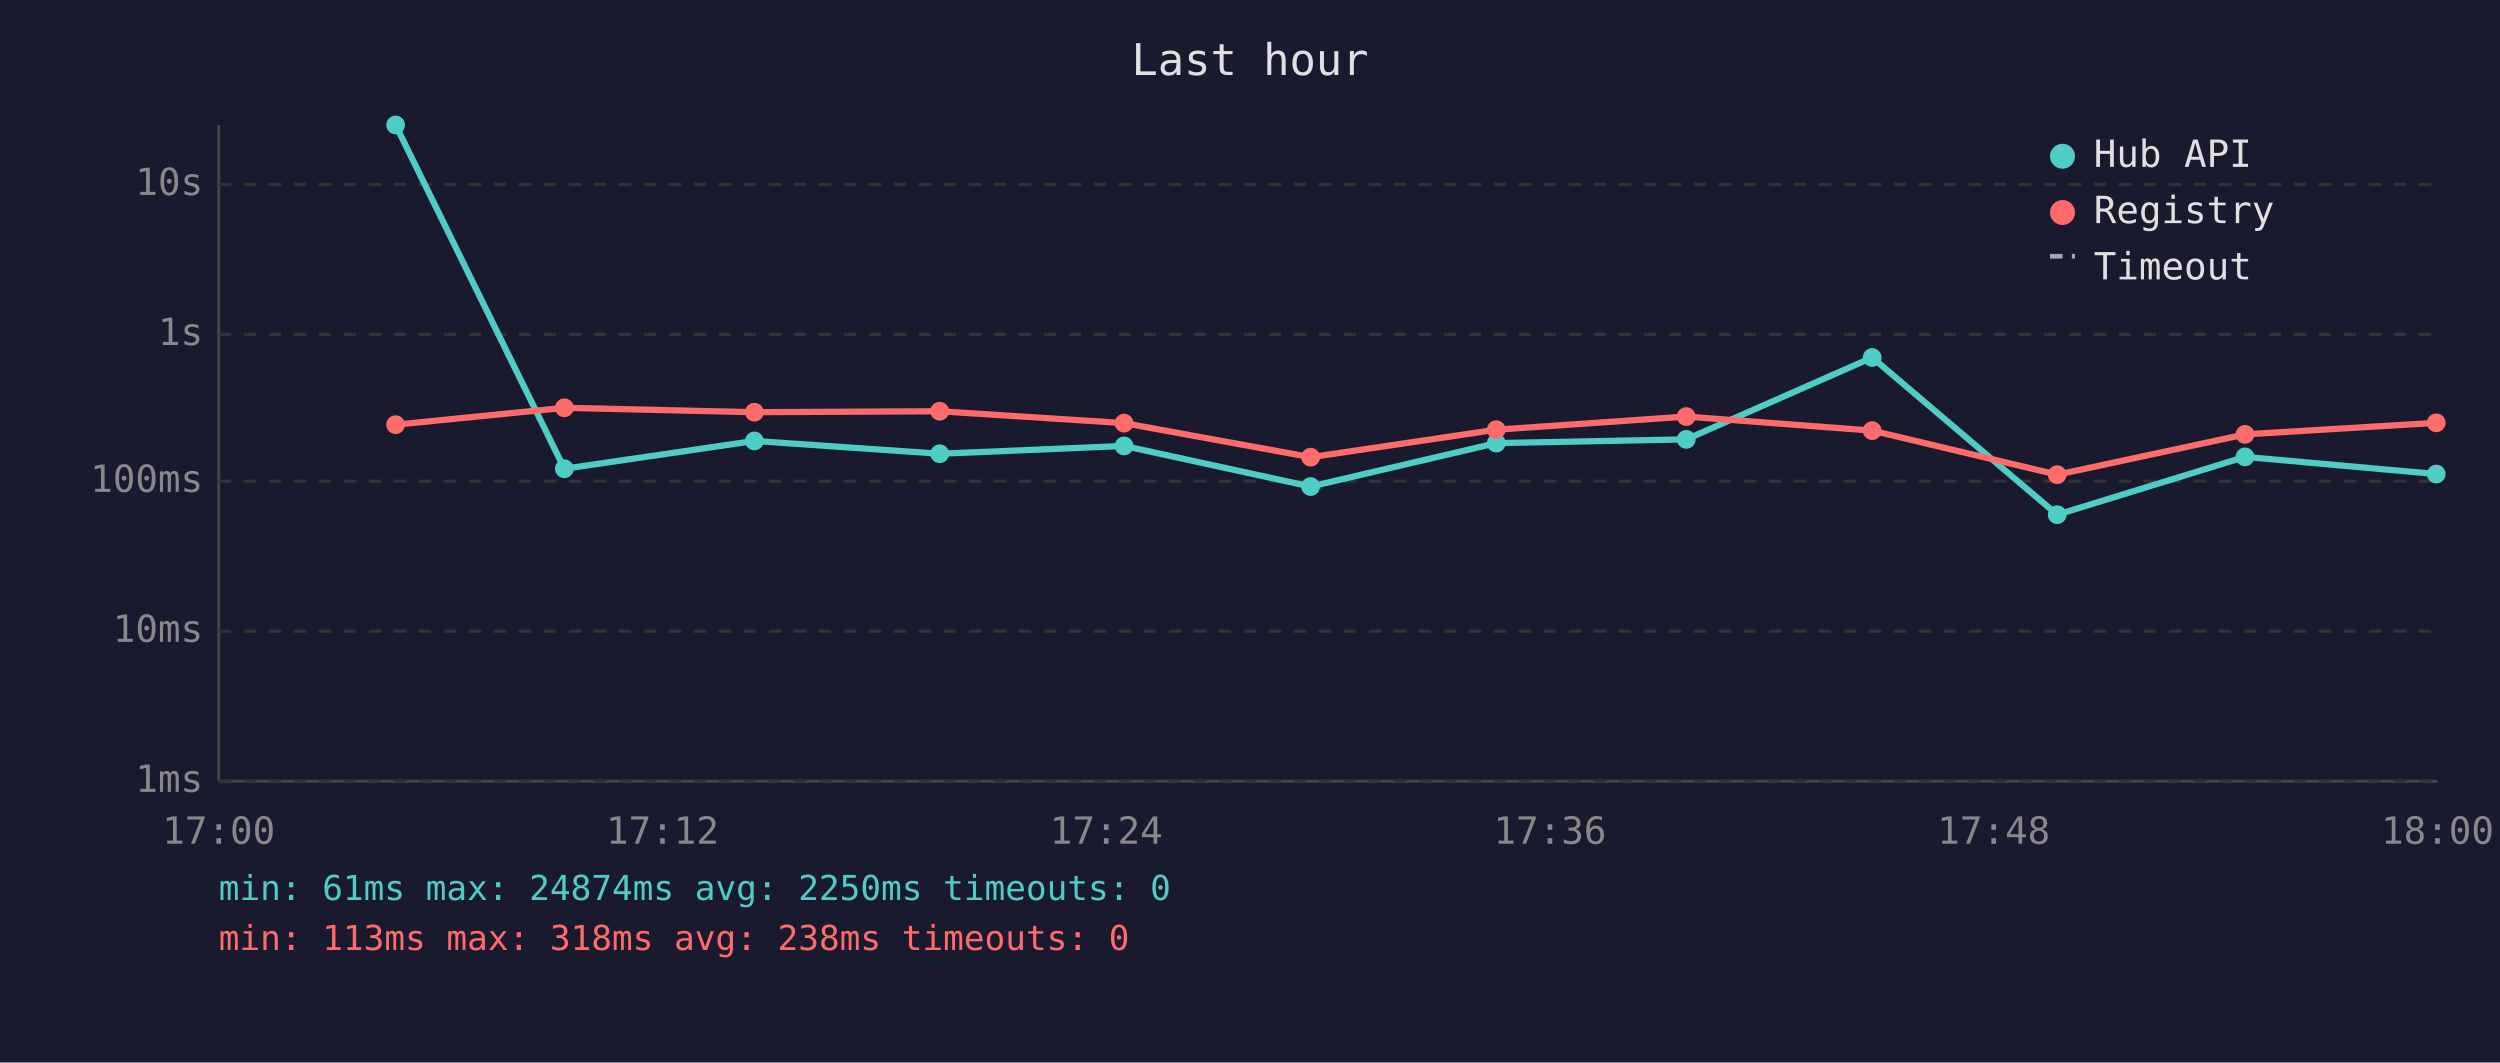
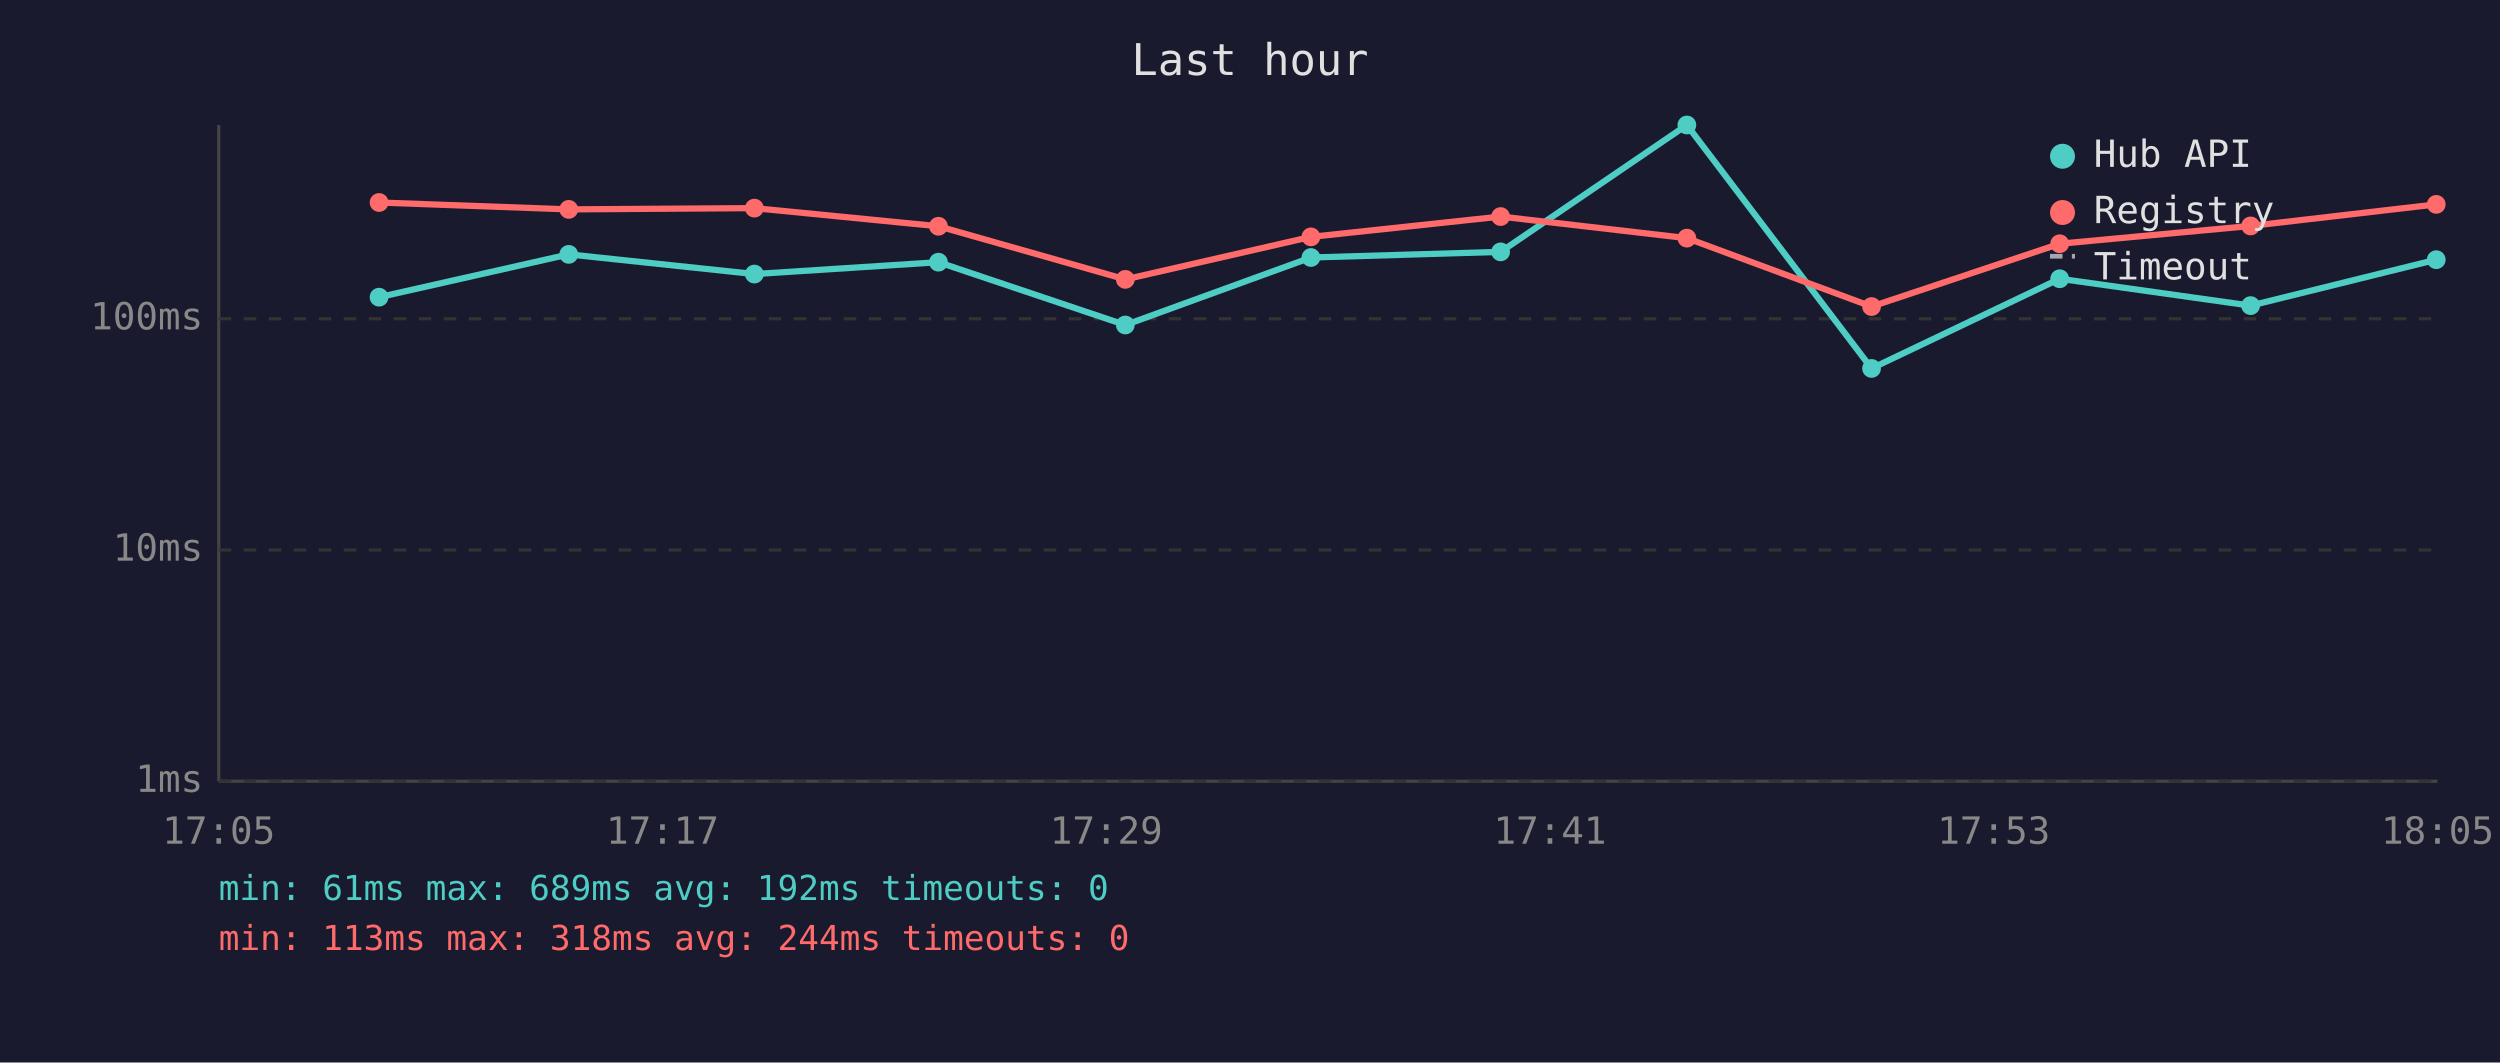
<svg xmlns="http://www.w3.org/2000/svg" viewBox="0 0 800 340" font-family="monospace" font-size="12">
  <rect width="800" height="340" fill="#1a1a2e" />
  <text x="400" y="24" fill="#e0e0e0" font-size="14" text-anchor="middle">Last hour</text>
  <line x1="70" y1="40" x2="70" y2="250" stroke="#444" stroke-width="1" />
  <line x1="70" y1="250" x2="780" y2="250" stroke="#444" stroke-width="1" />
  <line x1="70" y1="250" x2="780" y2="250" stroke="#333" stroke-width="1" stroke-dasharray="4" />
  <text x="65" y="250" fill="#888" text-anchor="end" dominant-baseline="middle">1ms</text>
-   <line x1="70" y1="202" x2="780" y2="202" stroke="#333" stroke-width="1" stroke-dasharray="4" />
-   <text x="65" y="202" fill="#888" text-anchor="end" dominant-baseline="middle">10ms</text>
-   <line x1="70" y1="154" x2="780" y2="154" stroke="#333" stroke-width="1" stroke-dasharray="4" />
-   <text x="65" y="154" fill="#888" text-anchor="end" dominant-baseline="middle">100ms</text>
-   <line x1="70" y1="107" x2="780" y2="107" stroke="#333" stroke-width="1" stroke-dasharray="4" />
-   <text x="65" y="107" fill="#888" text-anchor="end" dominant-baseline="middle">1s</text>
-   <line x1="70" y1="59" x2="780" y2="59" stroke="#333" stroke-width="1" stroke-dasharray="4" />
-   <text x="65" y="59" fill="#888" text-anchor="end" dominant-baseline="middle">10s</text>
-   <text x="70" y="270" fill="#888" text-anchor="middle">17:00</text>
-   <text x="212" y="270" fill="#888" text-anchor="middle">17:12</text>
-   <text x="354" y="270" fill="#888" text-anchor="middle">17:24</text>
-   <text x="496" y="270" fill="#888" text-anchor="middle">17:36</text>
-   <text x="638" y="270" fill="#888" text-anchor="middle">17:48</text>
-   <text x="780" y="270" fill="#888" text-anchor="middle">18:00</text>
-   <polyline points="126.6,40.0 180.6,150.0 241.4,141.1 300.7,145.2 359.7,142.7 419.4,155.7 478.8,141.8 539.6,140.6 599.1,114.4 658.3,164.7 718.4,146.2 779.6,151.7" fill="none" stroke="#4ecdc4" stroke-width="2" opacity="1" />
-   <circle cx="126.6" cy="40.0" r="3" fill="#4ecdc4" />
-   <circle cx="180.6" cy="150.0" r="3" fill="#4ecdc4" />
-   <circle cx="241.4" cy="141.1" r="3" fill="#4ecdc4" />
-   <circle cx="300.7" cy="145.2" r="3" fill="#4ecdc4" />
-   <circle cx="359.7" cy="142.7" r="3" fill="#4ecdc4" />
-   <circle cx="419.4" cy="155.7" r="3" fill="#4ecdc4" />
-   <circle cx="478.8" cy="141.8" r="3" fill="#4ecdc4" />
-   <circle cx="539.6" cy="140.6" r="3" fill="#4ecdc4" />
-   <circle cx="599.1" cy="114.4" r="3" fill="#4ecdc4" />
-   <circle cx="658.3" cy="164.7" r="3" fill="#4ecdc4" />
-   <circle cx="718.4" cy="146.2" r="3" fill="#4ecdc4" />
-   <circle cx="779.6" cy="151.7" r="3" fill="#4ecdc4" />
-   <polyline points="126.6,135.9 180.6,130.5 241.4,131.9 300.7,131.6 359.7,135.4 419.4,146.3 478.8,137.5 539.6,133.3 599.1,137.8 658.3,151.9 718.4,139.0 779.6,135.3" fill="none" stroke="#ff6b6b" stroke-width="2" opacity="1" />
-   <circle cx="126.6" cy="135.9" r="3" fill="#ff6b6b" />
-   <circle cx="180.6" cy="130.5" r="3" fill="#ff6b6b" />
-   <circle cx="241.4" cy="131.9" r="3" fill="#ff6b6b" />
-   <circle cx="300.7" cy="131.6" r="3" fill="#ff6b6b" />
-   <circle cx="359.7" cy="135.4" r="3" fill="#ff6b6b" />
-   <circle cx="419.4" cy="146.3" r="3" fill="#ff6b6b" />
-   <circle cx="478.8" cy="137.5" r="3" fill="#ff6b6b" />
-   <circle cx="539.6" cy="133.3" r="3" fill="#ff6b6b" />
-   <circle cx="599.1" cy="137.8" r="3" fill="#ff6b6b" />
-   <circle cx="658.3" cy="151.9" r="3" fill="#ff6b6b" />
-   <circle cx="718.4" cy="139.0" r="3" fill="#ff6b6b" />
-   <circle cx="779.6" cy="135.3" r="3" fill="#ff6b6b" />
+   <line x1="70" y1="176" x2="780" y2="176" stroke="#333" stroke-width="1" stroke-dasharray="4" />
+   <text x="65" y="176" fill="#888" text-anchor="end" dominant-baseline="middle">10ms</text>
+   <line x1="70" y1="102" x2="780" y2="102" stroke="#333" stroke-width="1" stroke-dasharray="4" />
+   <text x="65" y="102" fill="#888" text-anchor="end" dominant-baseline="middle">100ms</text>
+   <text x="70" y="270" fill="#888" text-anchor="middle">17:05</text>
+   <text x="212" y="270" fill="#888" text-anchor="middle">17:17</text>
+   <text x="354" y="270" fill="#888" text-anchor="middle">17:29</text>
+   <text x="496" y="270" fill="#888" text-anchor="middle">17:41</text>
+   <text x="638" y="270" fill="#888" text-anchor="middle">17:53</text>
+   <text x="780" y="270" fill="#888" text-anchor="middle">18:05</text>
+   <polyline points="121.3,95.1 182.0,81.4 241.4,87.7 300.3,83.9 360.1,104.0 419.5,82.4 480.2,80.6 539.8,40.0 598.9,117.9 659.1,89.2 720.2,97.8 779.6,83.1" fill="none" stroke="#4ecdc4" stroke-width="2" opacity="1" />
+   <circle cx="121.3" cy="95.1" r="3" fill="#4ecdc4" />
+   <circle cx="182.0" cy="81.4" r="3" fill="#4ecdc4" />
+   <circle cx="241.4" cy="87.7" r="3" fill="#4ecdc4" />
+   <circle cx="300.3" cy="83.9" r="3" fill="#4ecdc4" />
+   <circle cx="360.1" cy="104.0" r="3" fill="#4ecdc4" />
+   <circle cx="419.5" cy="82.4" r="3" fill="#4ecdc4" />
+   <circle cx="480.2" cy="80.6" r="3" fill="#4ecdc4" />
+   <circle cx="539.8" cy="40.0" r="3" fill="#4ecdc4" />
+   <circle cx="598.9" cy="117.9" r="3" fill="#4ecdc4" />
+   <circle cx="659.1" cy="89.2" r="3" fill="#4ecdc4" />
+   <circle cx="720.2" cy="97.8" r="3" fill="#4ecdc4" />
+   <circle cx="779.6" cy="83.1" r="3" fill="#4ecdc4" />
+   <polyline points="121.3,64.8 182.0,67.0 241.4,66.6 300.3,72.4 360.1,89.4 419.5,75.8 480.2,69.3 539.8,76.2 598.9,98.1 659.1,78.0 720.2,72.3 779.6,65.4" fill="none" stroke="#ff6b6b" stroke-width="2" opacity="1" />
+   <circle cx="121.3" cy="64.8" r="3" fill="#ff6b6b" />
+   <circle cx="182.0" cy="67.0" r="3" fill="#ff6b6b" />
+   <circle cx="241.4" cy="66.6" r="3" fill="#ff6b6b" />
+   <circle cx="300.3" cy="72.4" r="3" fill="#ff6b6b" />
+   <circle cx="360.1" cy="89.4" r="3" fill="#ff6b6b" />
+   <circle cx="419.5" cy="75.8" r="3" fill="#ff6b6b" />
+   <circle cx="480.2" cy="69.3" r="3" fill="#ff6b6b" />
+   <circle cx="539.8" cy="76.2" r="3" fill="#ff6b6b" />
+   <circle cx="598.9" cy="98.1" r="3" fill="#ff6b6b" />
+   <circle cx="659.1" cy="78.0" r="3" fill="#ff6b6b" />
+   <circle cx="720.2" cy="72.3" r="3" fill="#ff6b6b" />
+   <circle cx="779.6" cy="65.4" r="3" fill="#ff6b6b" />
  <circle cx="660" cy="50" r="4" fill="#4ecdc4" />
  <text x="670" y="50" fill="#e0e0e0" dominant-baseline="middle">Hub API</text>
  <circle cx="660" cy="68" r="4" fill="#ff6b6b" />
  <text x="670" y="68" fill="#e0e0e0" dominant-baseline="middle">Registry</text>
  <line x1="656" y1="82" x2="664" y2="82" stroke="#e0e0e0" stroke-width="1.5" stroke-dasharray="4,3" opacity="0.7" />
  <text x="670" y="86" fill="#e0e0e0" dominant-baseline="middle">Timeout</text>
-   <text x="70" y="288" fill="#4ecdc4" font-size="11">min: 61ms  max: 24874ms  avg: 2250ms  timeouts: 0</text>
-   <text x="70" y="304" fill="#ff6b6b" font-size="11">min: 113ms  max: 318ms  avg: 238ms  timeouts: 0</text>
+   <text x="70" y="288" fill="#4ecdc4" font-size="11">min: 61ms  max: 689ms  avg: 192ms  timeouts: 0</text>
+   <text x="70" y="304" fill="#ff6b6b" font-size="11">min: 113ms  max: 318ms  avg: 244ms  timeouts: 0</text>
</svg>
